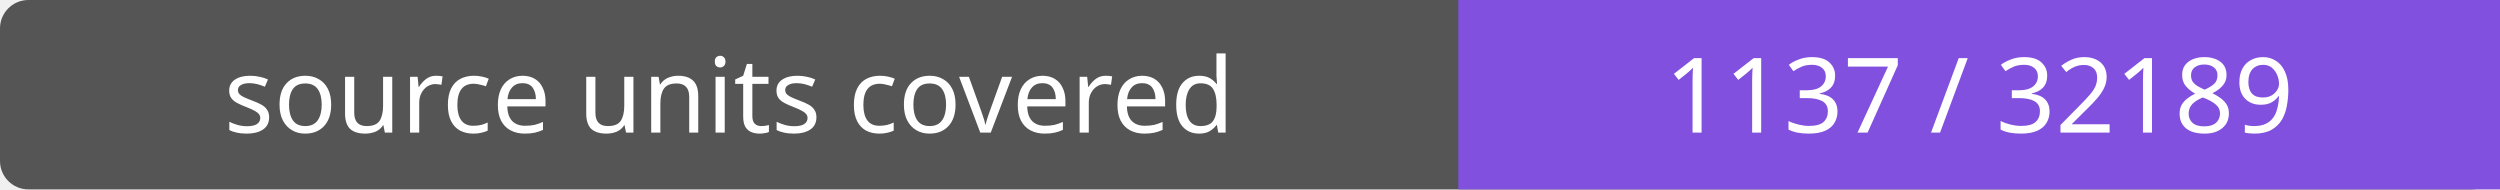
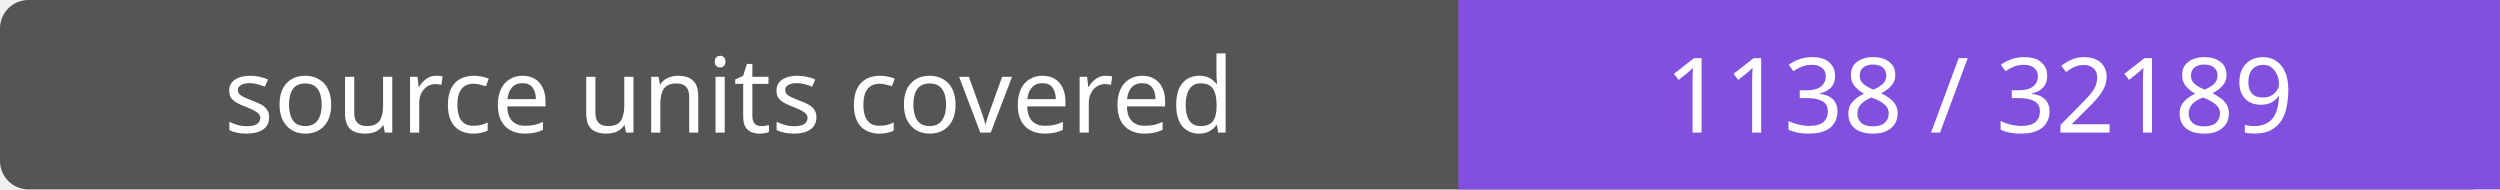
- <svg xmlns="http://www.w3.org/2000/svg" width="264" height="20" role="img" aria-label="source units covered: 1137 / 32189">
+ <svg xmlns="http://www.w3.org/2000/svg" width="264" height="20" role="img" aria-label="source units covered: 1138 / 32189">
  <rect width="264" height="20" rx="3" fill="#555" />
  <path fill="#8250df" d="M154 0h110v20H154z" />
  <g fill="#fff" text-anchor="middle" font-family="Verdana,sans-serif" font-size="11">
    <text x="77.0" y="14">source units covered</text>
-     <text x="209.0" y="14">1137 / 32189</text>
+     <text x="209.0" y="14">1138 / 32189</text>
  </g>
</svg>
